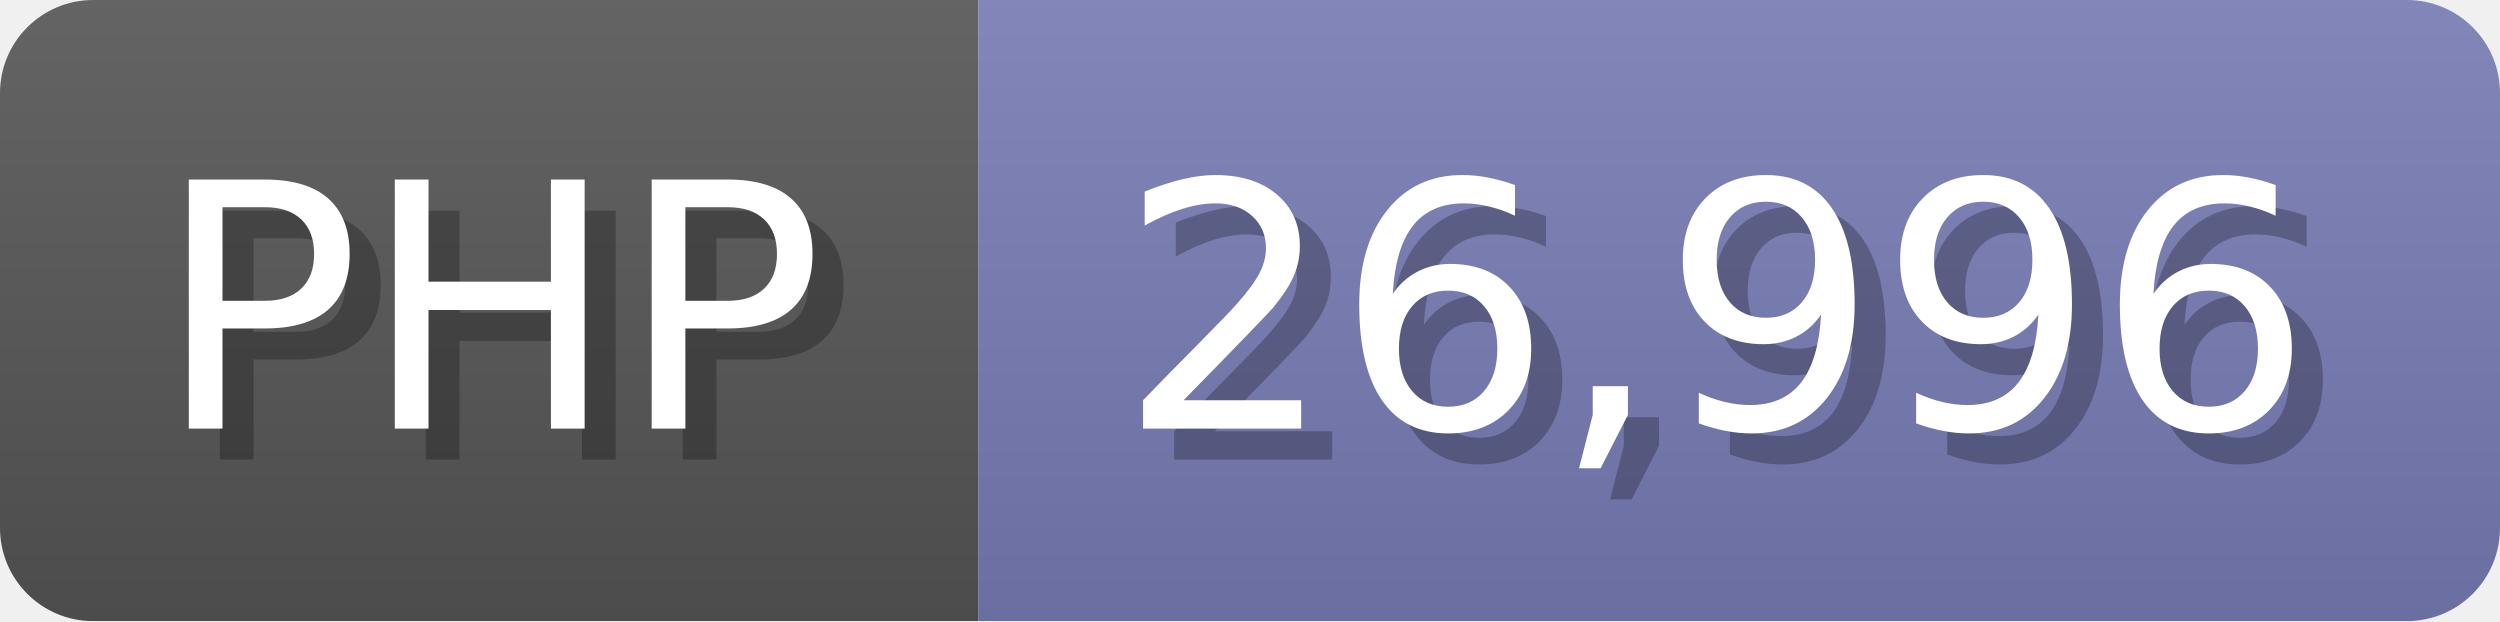
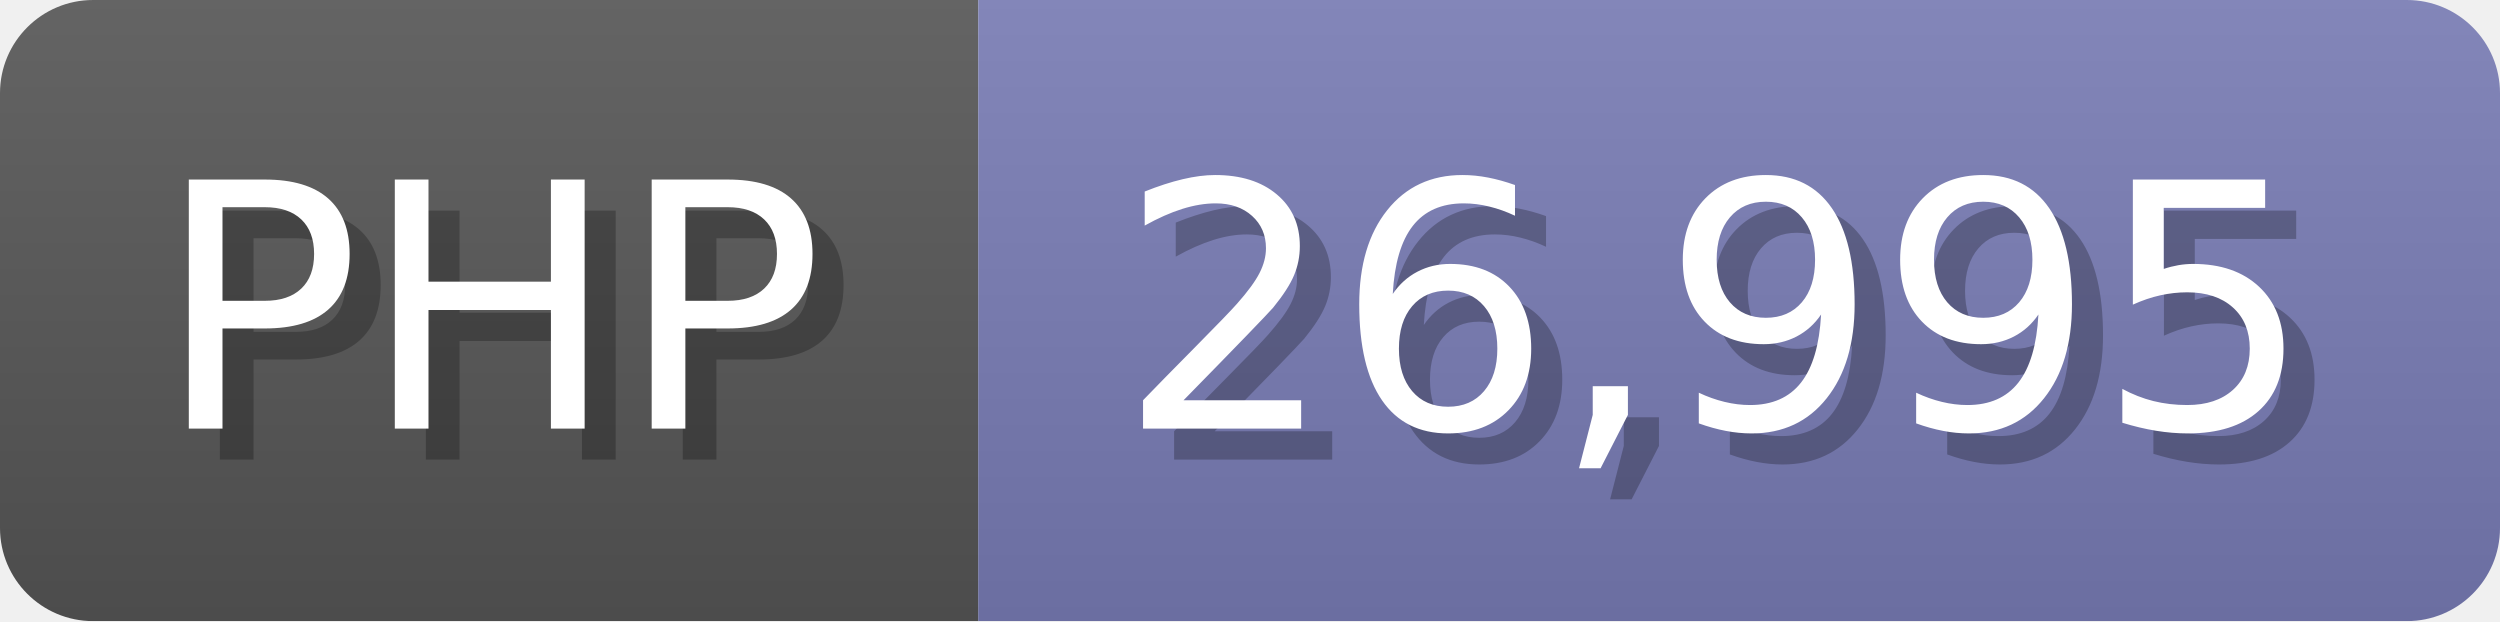
<svg xmlns="http://www.w3.org/2000/svg" width="80.5" height="20" viewBox="0 0 805 200">
  <linearGradient id="a" x2="0" y2="100%">
    <stop offset="0" stop-opacity=".1" stop-color="#EEE" />
    <stop offset="1" stop-opacity=".1" />
  </linearGradient>
  <mask id="m">
    <rect width="805" height="200" rx="30" fill="#FFF" />
  </mask>
  <g mask="url(#m)">
    <rect width="315" height="200" fill="#555" />
    <rect width="490" height="200" fill="#777bb3" x="315" />
    <rect width="805" height="200" fill="url(#a)" />
  </g>
  <g fill="#fff" text-anchor="start" font-family="Verdana,DejaVu Sans,sans-serif" font-size="110">
    <text x="60" y="148" textLength="215" fill="#000" opacity="0.25">PHP</text>
    <text x="50" y="138" textLength="215">PHP</text>
-     <text x="370" y="148" textLength="390" fill="#000" opacity="0.25">26,996</text>
-     <text x="360" y="138" textLength="390">26,996</text>
+     <text x="370" y="148" textLength="390" fill="#000" opacity="0.25">26,995</text>
+     <text x="360" y="138" textLength="390">26,995</text>
  </g>
</svg>
